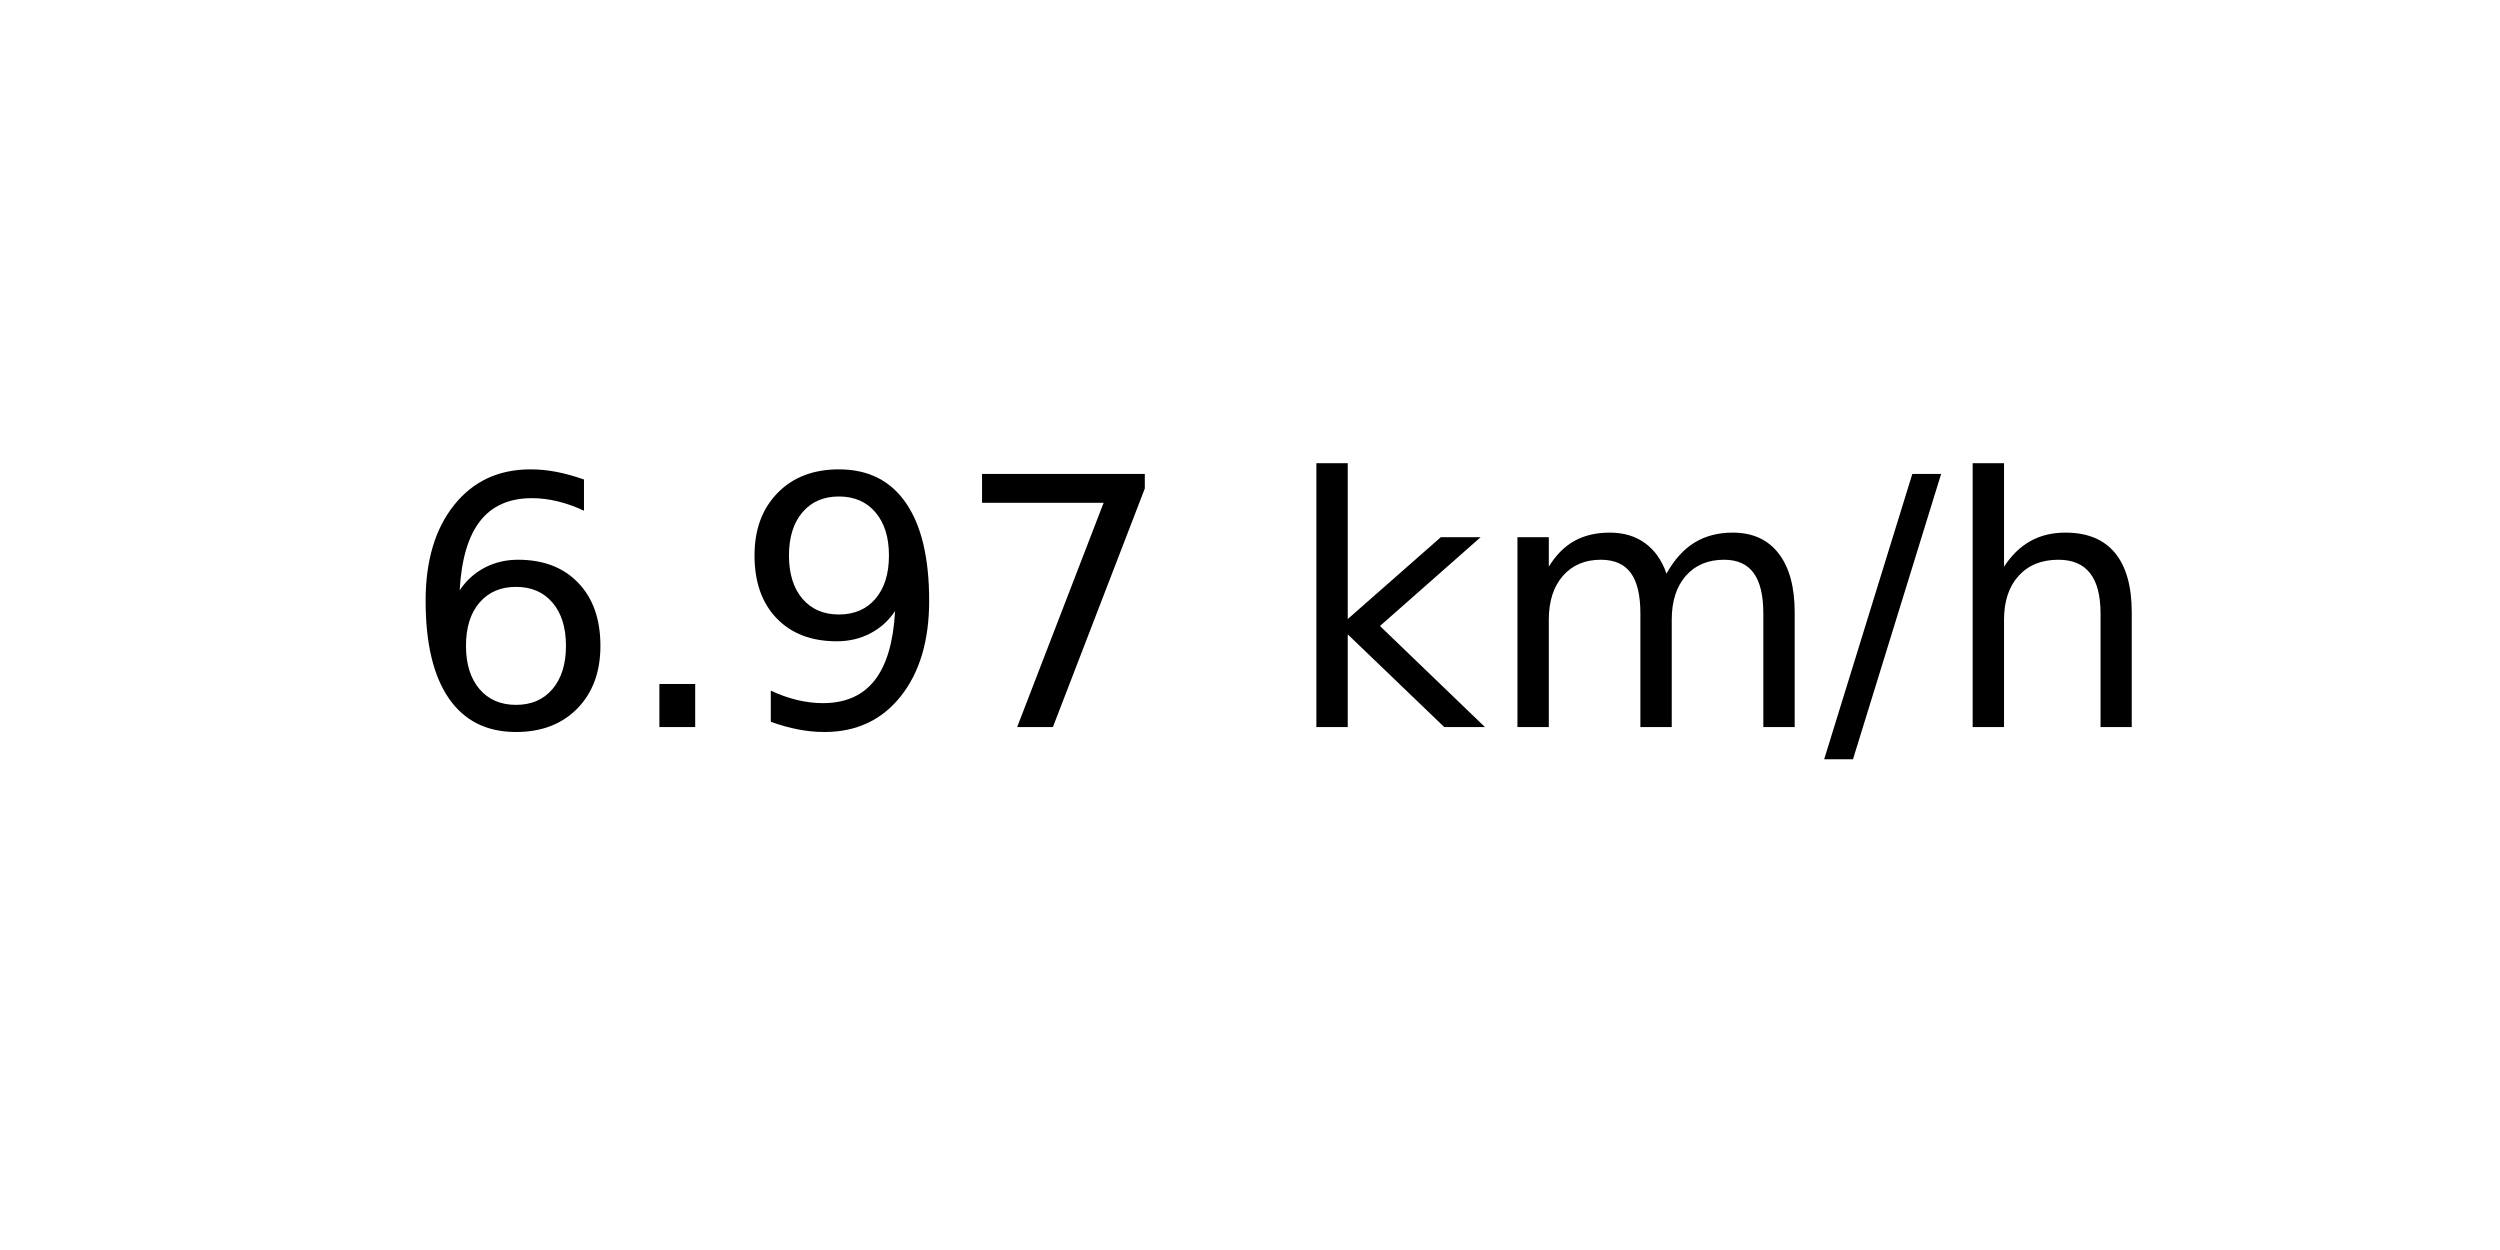
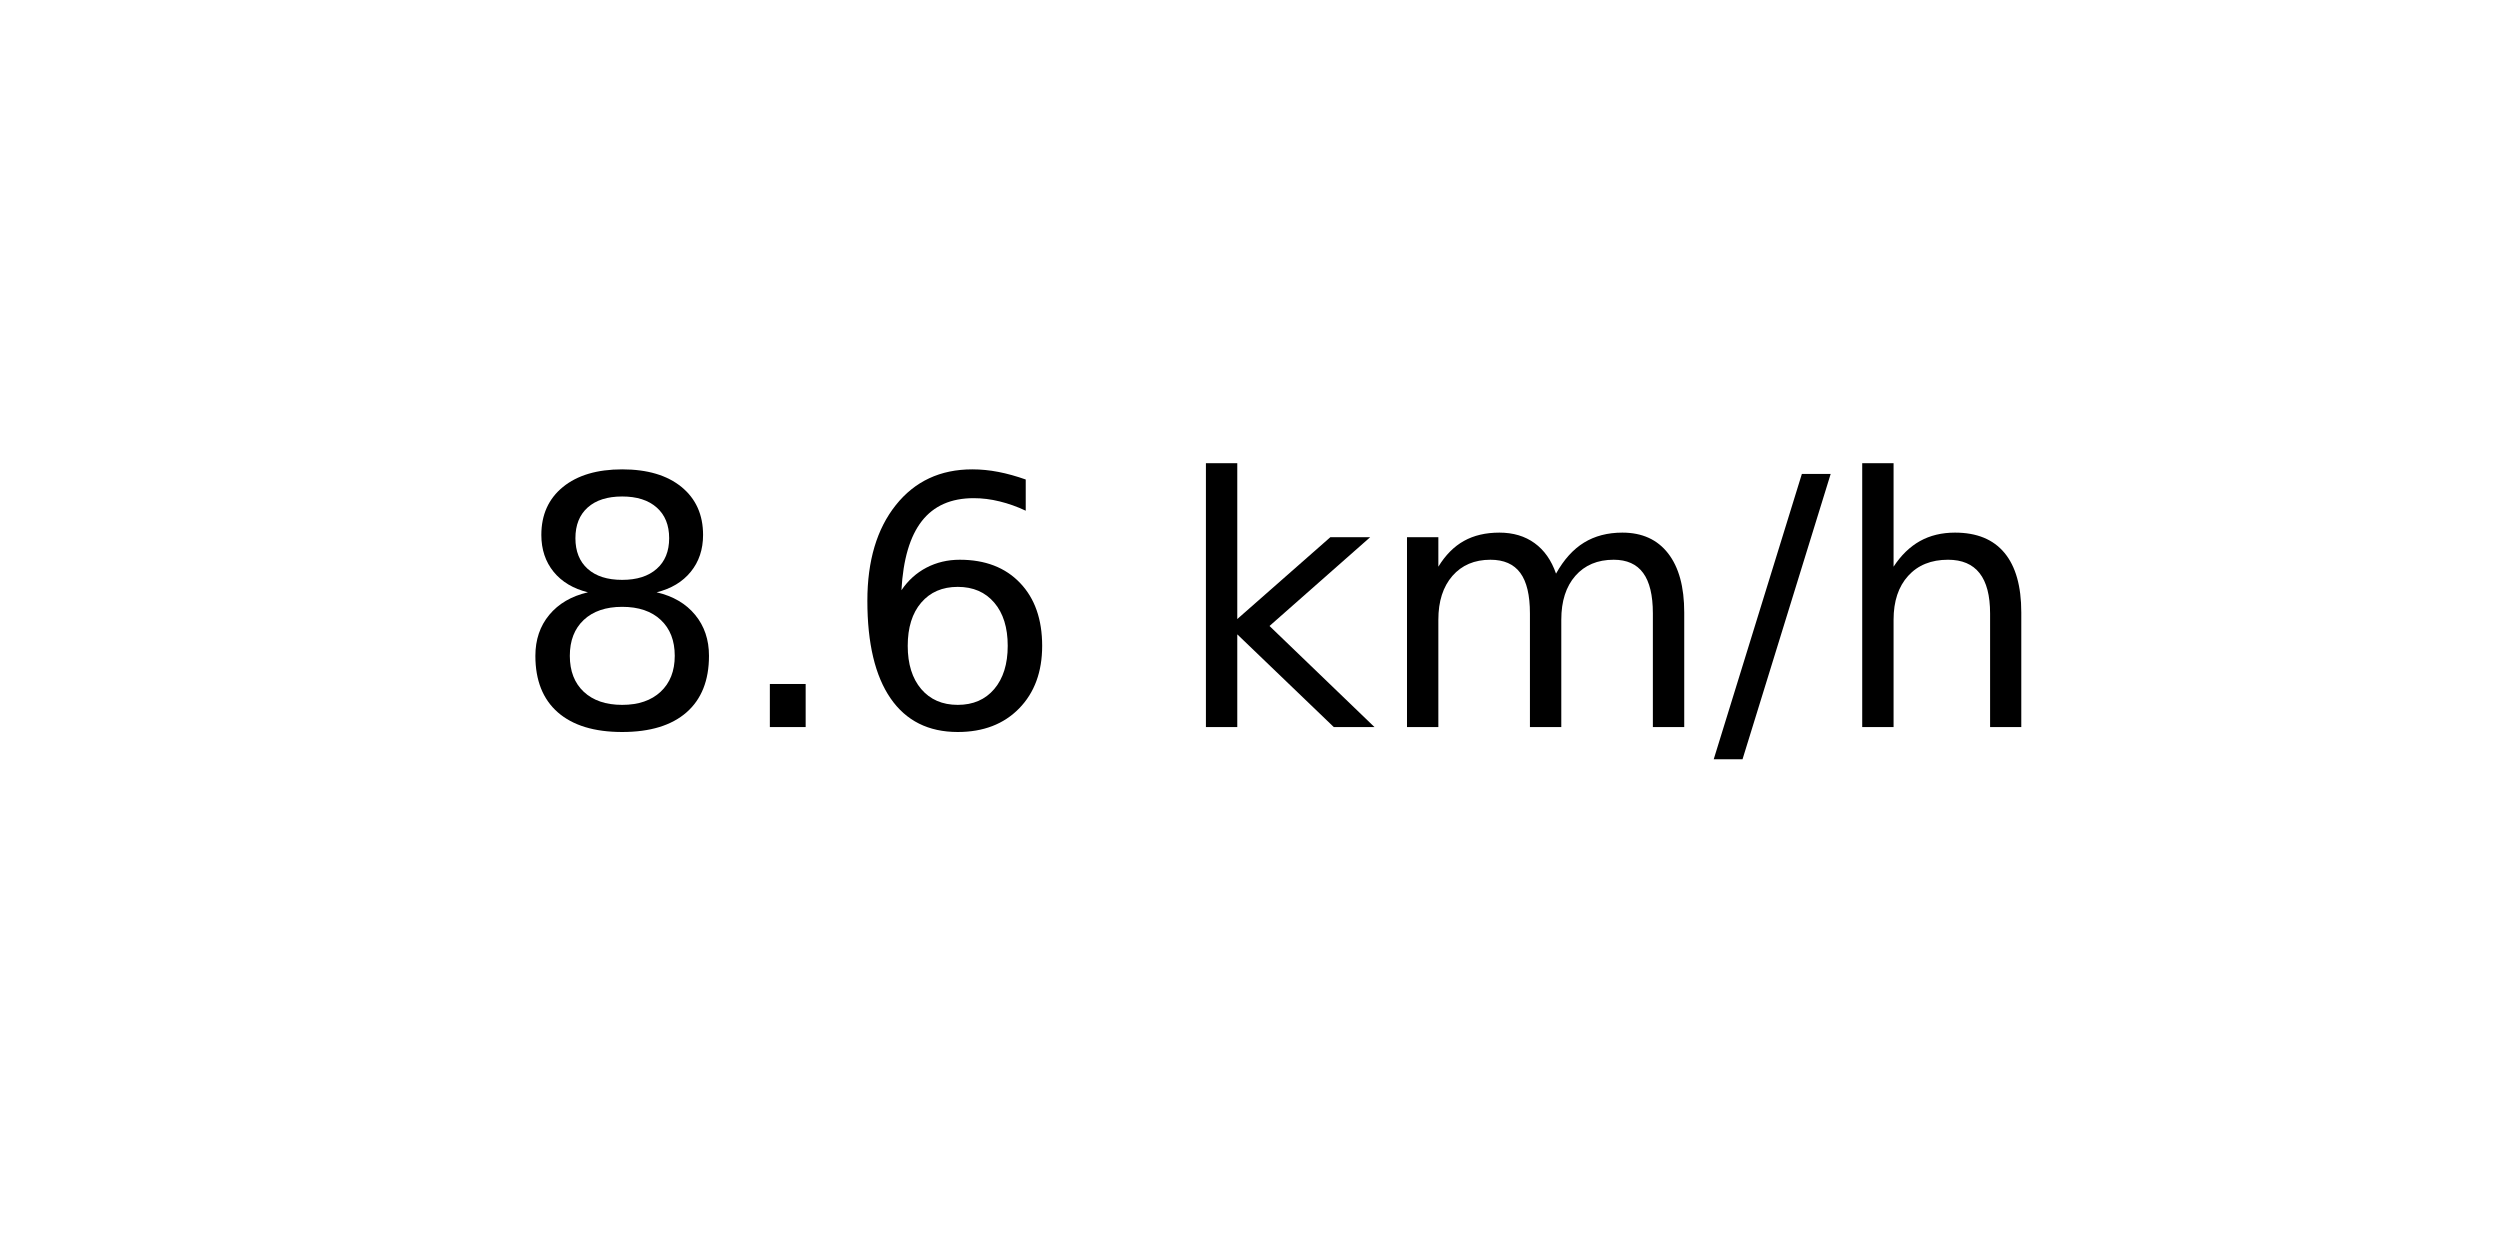
<svg xmlns="http://www.w3.org/2000/svg" xmlns:xlink="http://www.w3.org/1999/xlink" width="72pt" height="36pt" viewBox="0 0 72 36" version="1.1">
  <defs>
    <style type="text/css">*{stroke-linejoin: round; stroke-linecap: butt}</style>
  </defs>
  <g id="figure_1">
    <g id="axes_1">
      <g id="text_1">
-         <g transform="translate(11.55937 20.93937) scale(0.1 -0.1)">
+         <g transform="translate(14.74062 20.93937) scale(0.1 -0.1)">
          <defs>
+             <path id="DejaVuSans-38" d="M 2034 2216  Q 1584 2216 1326 1975  Q 1069 1734 1069 1313  Q 1069 891 1326 650  Q 1584 409 2034 409  Q 2484 409 2743 651  Q 3003 894 3003 1313  Q 3003 1734 2745 1975  Q 2488 2216 2034 2216  z M 1403 2484  Q 997 2584 770 2862  Q 544 3141 544 3541  Q 544 4100 942 4425  Q 1341 4750 2034 4750  Q 2731 4750 3128 4425  Q 3525 4100 3525 3541  Q 3525 3141 3298 2862  Q 3072 2584 2669 2484  Q 3125 2378 3379 2068  Q 3634 1759 3634 1313  Q 3634 634 3220 271  Q 2806 -91 2034 -91  Q 1263 -91 848 271  Q 434 634 434 1313  Q 434 1759 690 2068  Q 947 2378 1403 2484  z M 1172 3481  Q 1172 3119 1398 2916  Q 1625 2713 2034 2713  Q 2441 2713 2670 2916  Q 2900 3119 2900 3481  Q 2900 3844 2670 4047  Q 2441 4250 2034 4250  Q 1625 4250 1398 4047  Q 1172 3844 1172 3481  z " transform="scale(0.015625)" />
+             <path id="DejaVuSans-2e" d="M 684 794  L 1344 794  L 1344 0  L 684 0  L 684 794  z " transform="scale(0.015625)" />
            <path id="DejaVuSans-36" d="M 2113 2584  Q 1688 2584 1439 2293  Q 1191 2003 1191 1497  Q 1191 994 1439 701  Q 1688 409 2113 409  Q 2538 409 2786 701  Q 3034 994 3034 1497  Q 3034 2003 2786 2293  Q 2538 2584 2113 2584  z M 3366 4563  L 3366 3988  Q 3128 4100 2886 4159  Q 2644 4219 2406 4219  Q 1781 4219 1451 3797  Q 1122 3375 1075 2522  Q 1259 2794 1537 2939  Q 1816 3084 2150 3084  Q 2853 3084 3261 2657  Q 3669 2231 3669 1497  Q 3669 778 3244 343  Q 2819 -91 2113 -91  Q 1303 -91 875 529  Q 447 1150 447 2328  Q 447 3434 972 4092  Q 1497 4750 2381 4750  Q 2619 4750 2861 4703  Q 3103 4656 3366 4563  z " transform="scale(0.015625)" />
-             <path id="DejaVuSans-2e" d="M 684 794  L 1344 794  L 1344 0  L 684 0  L 684 794  z " transform="scale(0.015625)" />
-             <path id="DejaVuSans-39" d="M 703 97  L 703 672  Q 941 559 1184 500  Q 1428 441 1663 441  Q 2288 441 2617 861  Q 2947 1281 2994 2138  Q 2813 1869 2534 1725  Q 2256 1581 1919 1581  Q 1219 1581 811 2004  Q 403 2428 403 3163  Q 403 3881 828 4315  Q 1253 4750 1959 4750  Q 2769 4750 3195 4129  Q 3622 3509 3622 2328  Q 3622 1225 3098 567  Q 2575 -91 1691 -91  Q 1453 -91 1209 -44  Q 966 3 703 97  z M 1959 2075  Q 2384 2075 2632 2365  Q 2881 2656 2881 3163  Q 2881 3666 2632 3958  Q 2384 4250 1959 4250  Q 1534 4250 1286 3958  Q 1038 3666 1038 3163  Q 1038 2656 1286 2365  Q 1534 2075 1959 2075  z " transform="scale(0.015625)" />
-             <path id="DejaVuSans-37" d="M 525 4666  L 3525 4666  L 3525 4397  L 1831 0  L 1172 0  L 2766 4134  L 525 4134  L 525 4666  z " transform="scale(0.015625)" />
            <path id="DejaVuSans-20" transform="scale(0.015625)" />
            <path id="DejaVuSans-6b" d="M 581 4863  L 1159 4863  L 1159 1991  L 2875 3500  L 3609 3500  L 1753 1863  L 3688 0  L 2938 0  L 1159 1709  L 1159 0  L 581 0  L 581 4863  z " transform="scale(0.015625)" />
            <path id="DejaVuSans-6d" d="M 3328 2828  Q 3544 3216 3844 3400  Q 4144 3584 4550 3584  Q 5097 3584 5394 3201  Q 5691 2819 5691 2113  L 5691 0  L 5113 0  L 5113 2094  Q 5113 2597 4934 2840  Q 4756 3084 4391 3084  Q 3944 3084 3684 2787  Q 3425 2491 3425 1978  L 3425 0  L 2847 0  L 2847 2094  Q 2847 2600 2669 2842  Q 2491 3084 2119 3084  Q 1678 3084 1418 2786  Q 1159 2488 1159 1978  L 1159 0  L 581 0  L 581 3500  L 1159 3500  L 1159 2956  Q 1356 3278 1631 3431  Q 1906 3584 2284 3584  Q 2666 3584 2933 3390  Q 3200 3197 3328 2828  z " transform="scale(0.015625)" />
            <path id="DejaVuSans-2f" d="M 1625 4666  L 2156 4666  L 531 -594  L 0 -594  L 1625 4666  z " transform="scale(0.015625)" />
            <path id="DejaVuSans-68" d="M 3513 2113  L 3513 0  L 2938 0  L 2938 2094  Q 2938 2591 2744 2837  Q 2550 3084 2163 3084  Q 1697 3084 1428 2787  Q 1159 2491 1159 1978  L 1159 0  L 581 0  L 581 4863  L 1159 4863  L 1159 2956  Q 1366 3272 1645 3428  Q 1925 3584 2291 3584  Q 2894 3584 3203 3211  Q 3513 2838 3513 2113  z " transform="scale(0.015625)" />
          </defs>
-           <use xlink:href="#DejaVuSans-36" />
+           <use xlink:href="#DejaVuSans-38" />
          <use xlink:href="#DejaVuSans-2e" x="63.623" />
-           <use xlink:href="#DejaVuSans-39" x="95.41" />
-           <use xlink:href="#DejaVuSans-37" x="159.033" />
-           <use xlink:href="#DejaVuSans-20" x="222.656" />
-           <use xlink:href="#DejaVuSans-6b" x="254.443" />
-           <use xlink:href="#DejaVuSans-6d" x="312.354" />
-           <use xlink:href="#DejaVuSans-2f" x="409.766" />
-           <use xlink:href="#DejaVuSans-68" x="443.457" />
+           <use xlink:href="#DejaVuSans-36" x="95.41" />
+           <use xlink:href="#DejaVuSans-20" x="159.033" />
+           <use xlink:href="#DejaVuSans-6b" x="190.82" />
+           <use xlink:href="#DejaVuSans-6d" x="248.73" />
+           <use xlink:href="#DejaVuSans-2f" x="346.143" />
+           <use xlink:href="#DejaVuSans-68" x="379.834" />
        </g>
      </g>
    </g>
  </g>
</svg>
